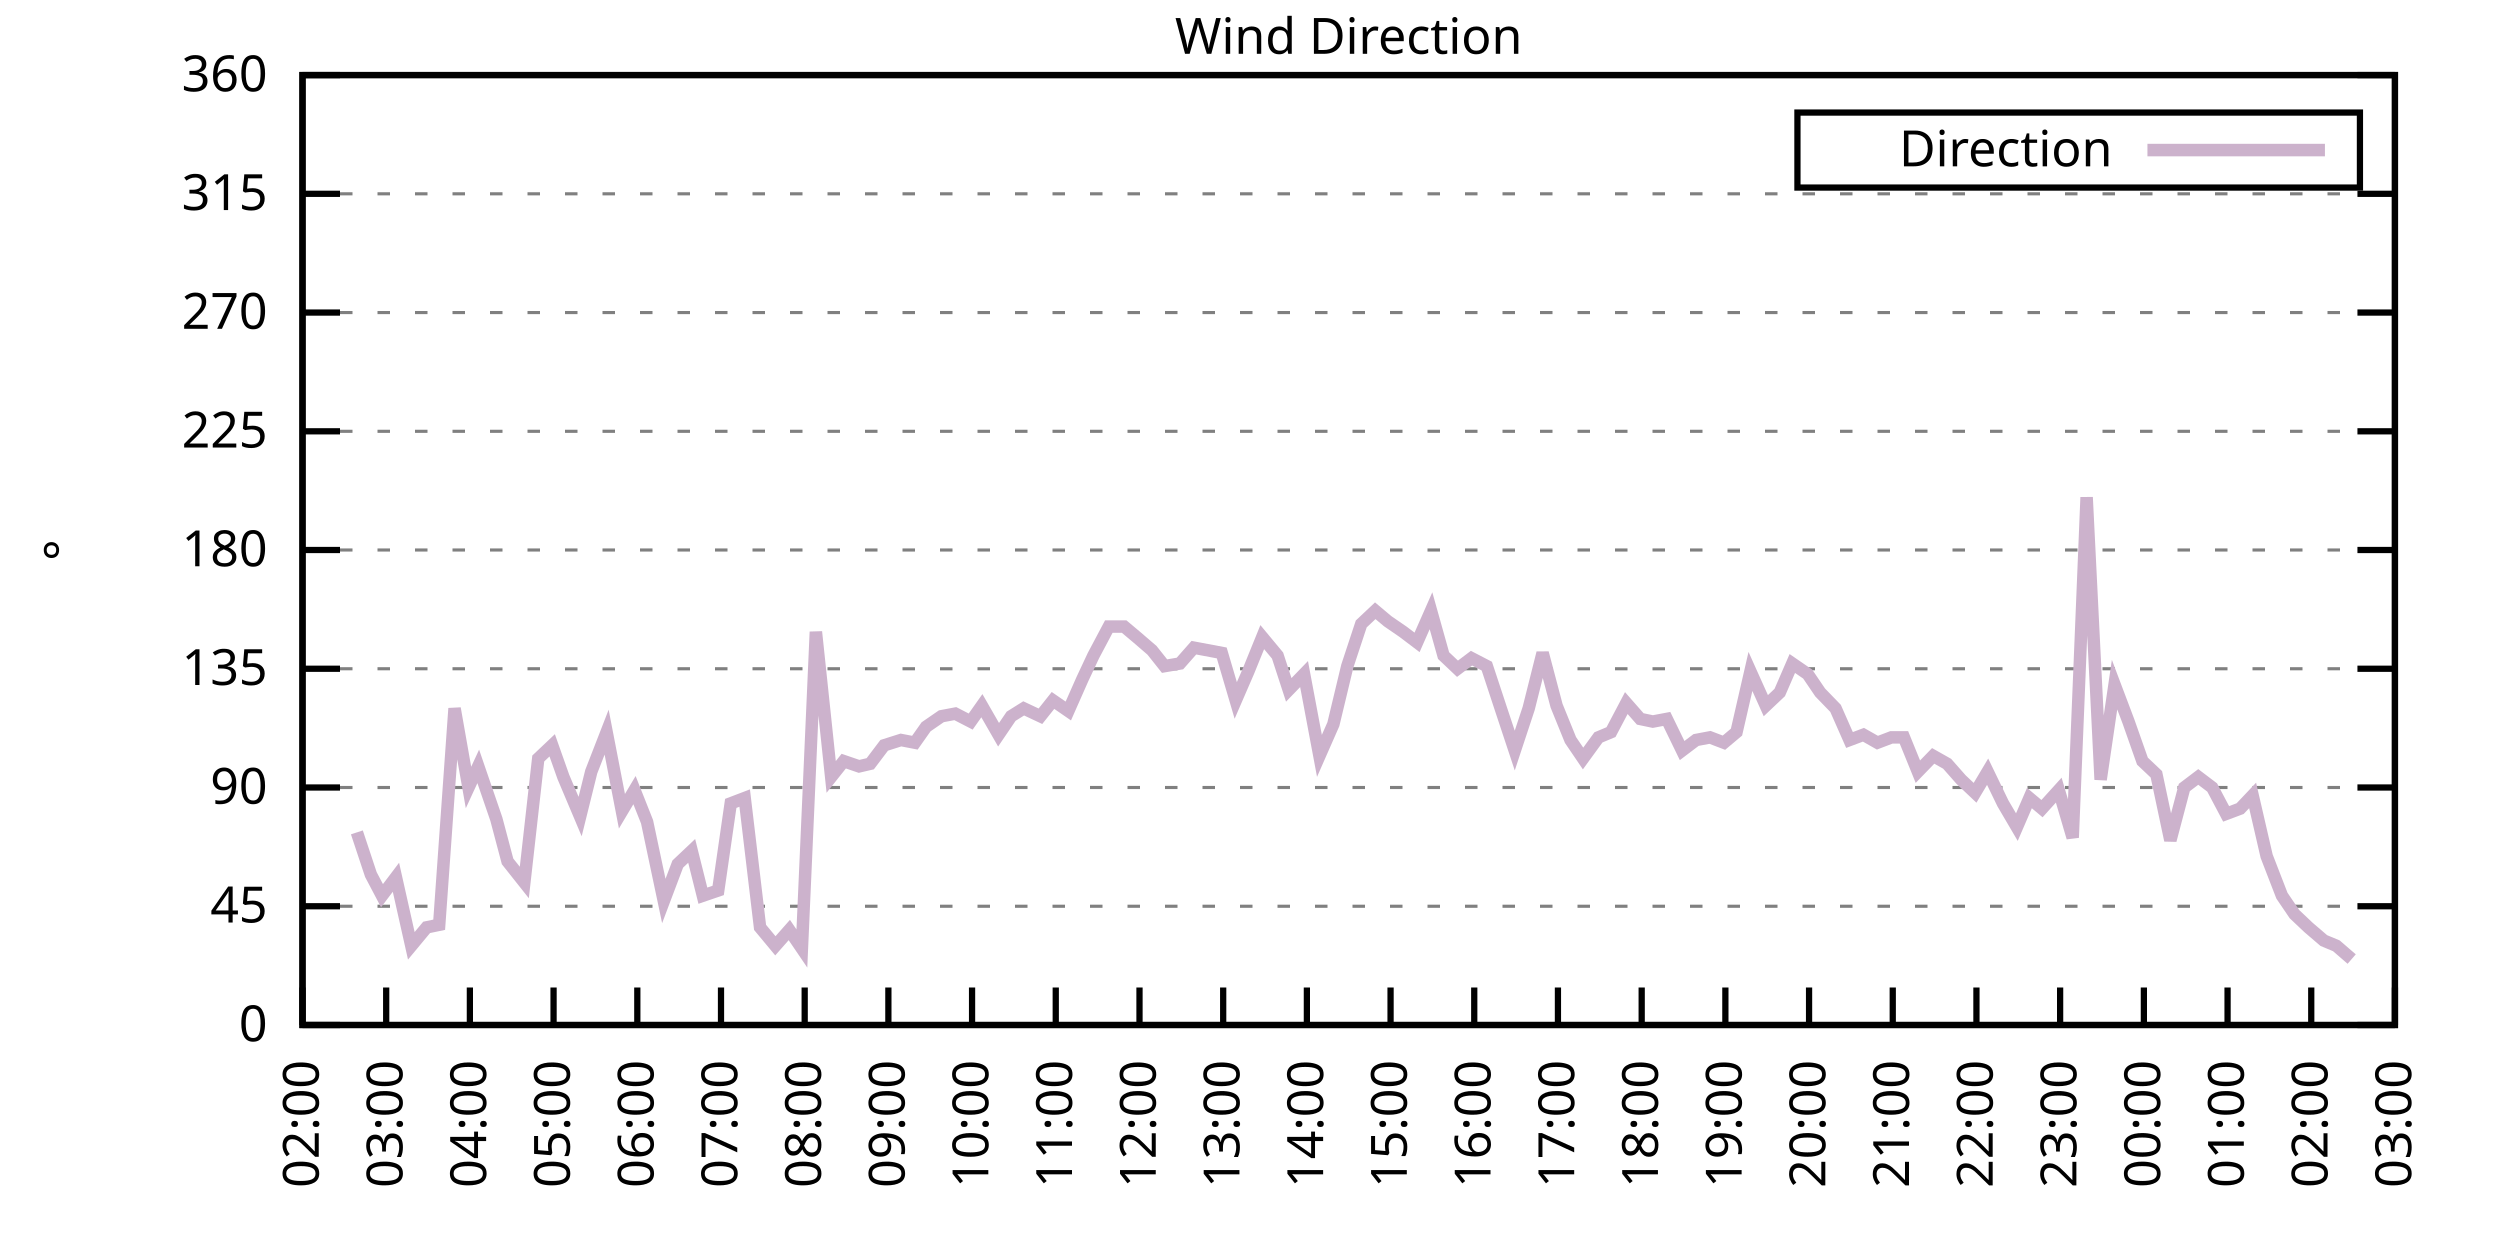
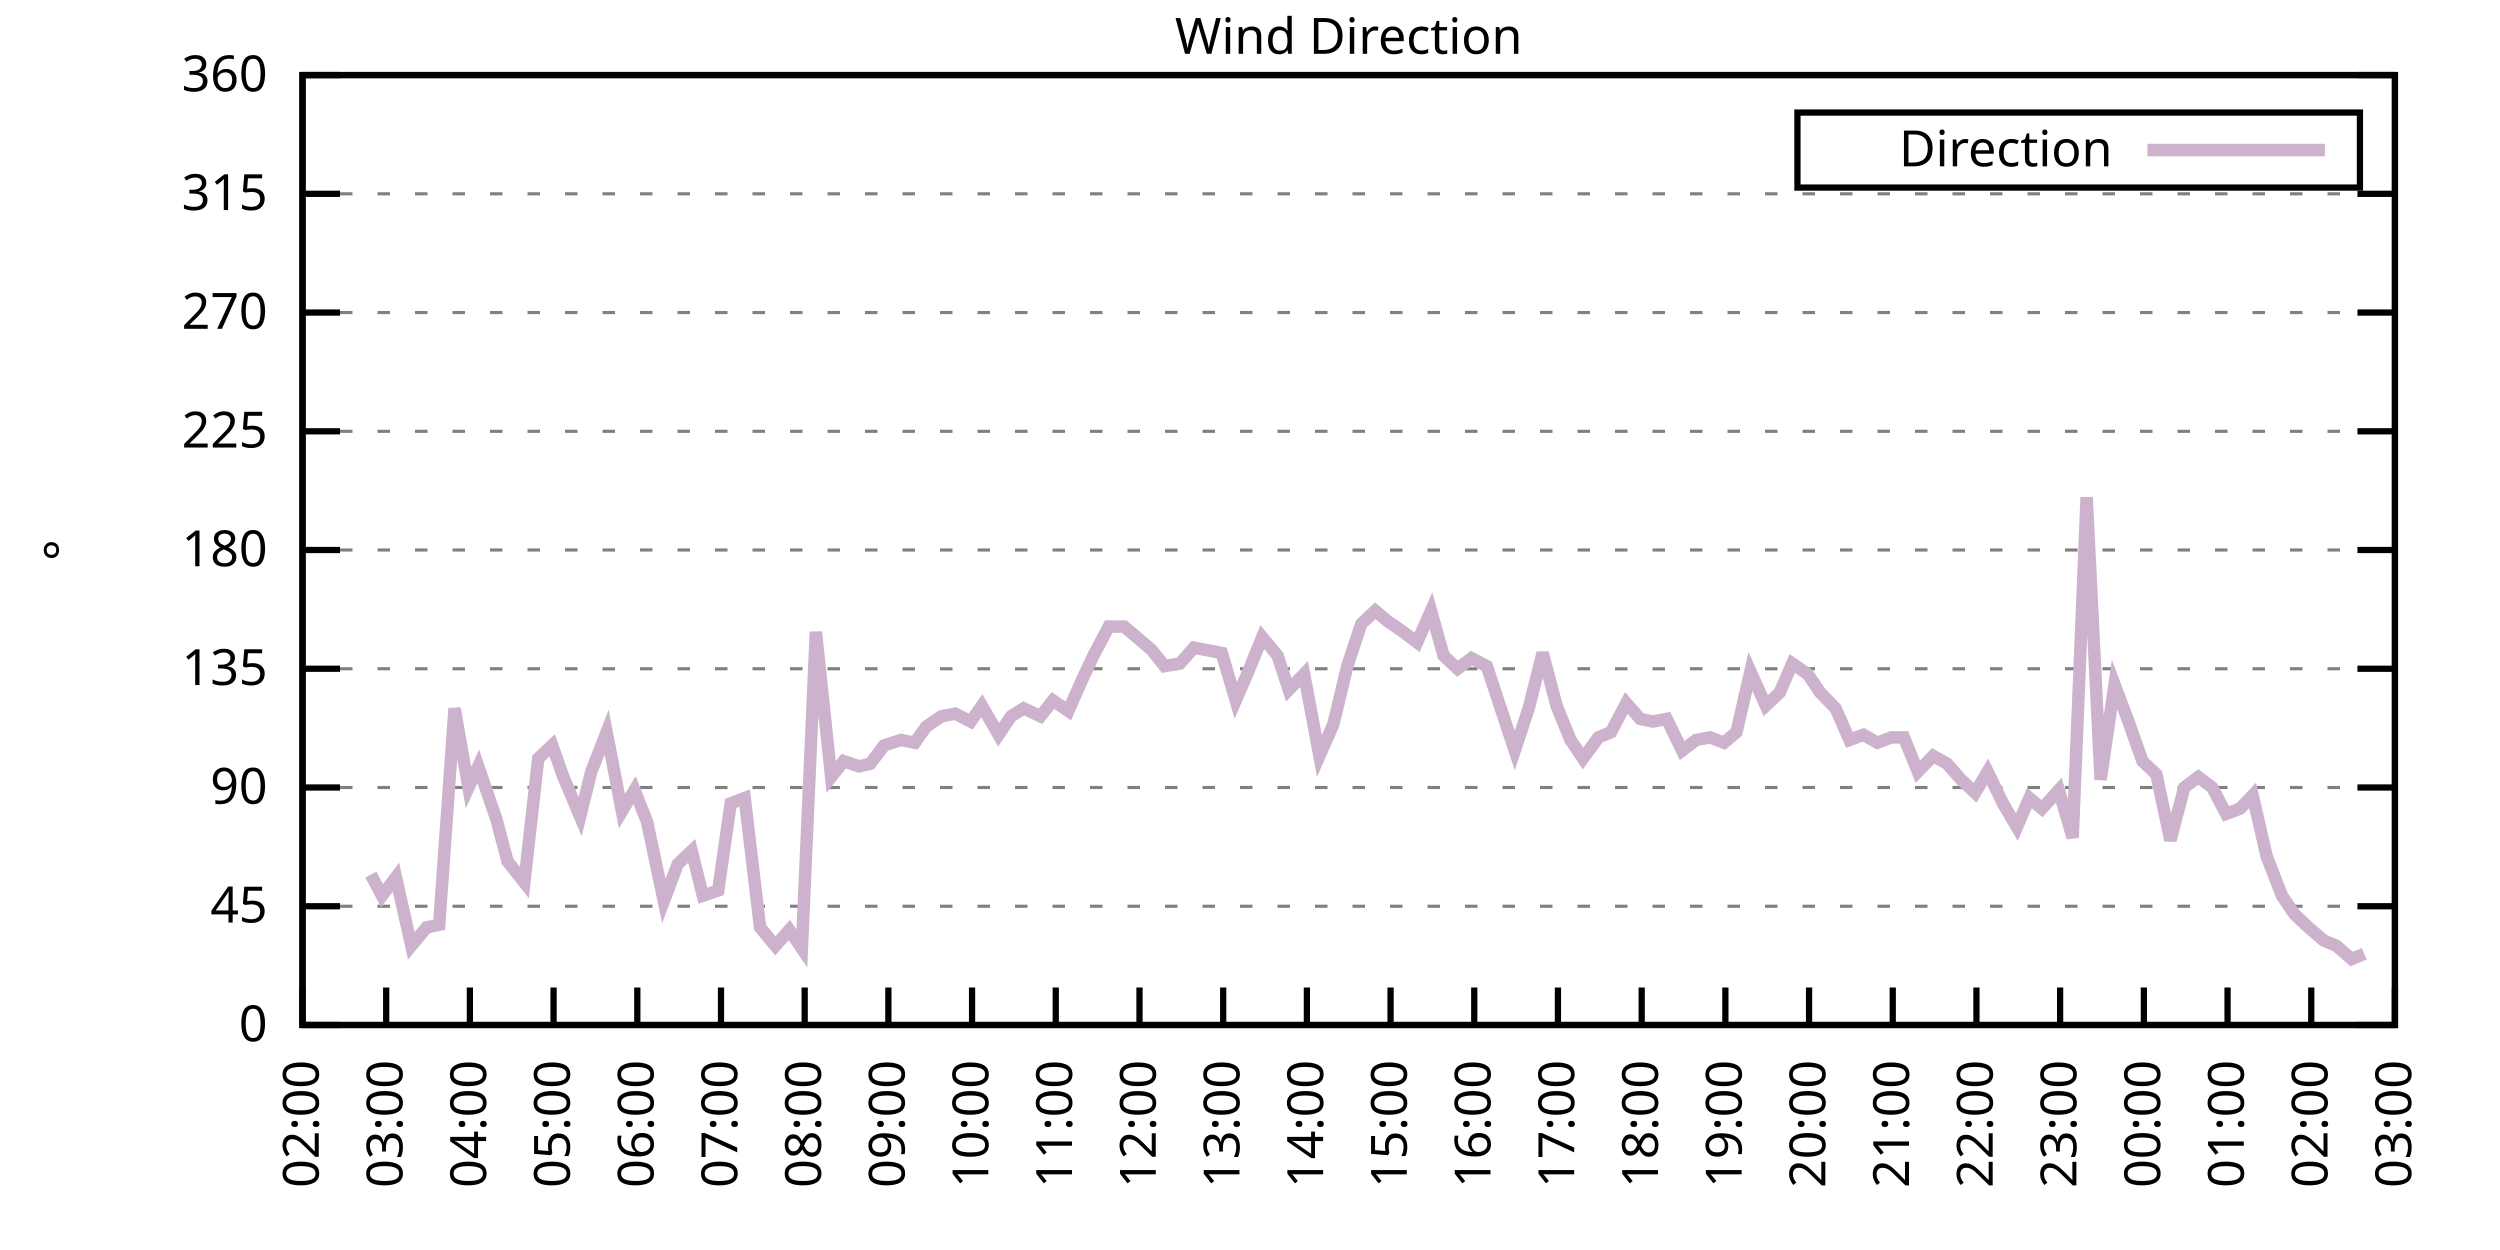
<svg xmlns="http://www.w3.org/2000/svg" xmlns:xlink="http://www.w3.org/1999/xlink" width="400" height="200" viewBox="0 0 400 200">
  <g id="gnuplot_canvas">
    <rect x="0" y="0" width="400" height="200" fill="none" />
    <defs>
      <circle id="gpDot" r="0.5" stroke-width="0.5" stroke="currentColor" />
      <path id="gpPt0" stroke-width="0.333" stroke="currentColor" d="M-1,0 h2 M0,-1 v2" />
      <path id="gpPt1" stroke-width="0.333" stroke="currentColor" d="M-1,-1 L1,1 M1,-1 L-1,1" />
      <path id="gpPt2" stroke-width="0.333" stroke="currentColor" d="M-1,0 L1,0 M0,-1 L0,1 M-1,-1 L1,1 M-1,1 L1,-1" />
      <rect id="gpPt3" stroke-width="0.333" stroke="currentColor" x="-1" y="-1" width="2" height="2" />
      <rect id="gpPt4" stroke-width="0.333" stroke="currentColor" fill="currentColor" x="-1" y="-1" width="2" height="2" />
      <circle id="gpPt5" stroke-width="0.333" stroke="currentColor" cx="0" cy="0" r="1" />
      <use xlink:href="#gpPt5" id="gpPt6" fill="currentColor" stroke="none" />
      <path id="gpPt7" stroke-width="0.333" stroke="currentColor" d="M0,-1.33 L-1.33,0.67 L1.33,0.67 z" />
      <use xlink:href="#gpPt7" id="gpPt8" fill="currentColor" stroke="none" />
      <use xlink:href="#gpPt7" id="gpPt9" stroke="currentColor" transform="rotate(180)" />
      <use xlink:href="#gpPt9" id="gpPt10" fill="currentColor" stroke="none" />
      <use xlink:href="#gpPt3" id="gpPt11" stroke="currentColor" transform="rotate(45)" />
      <use xlink:href="#gpPt11" id="gpPt12" fill="currentColor" stroke="none" />
      <path id="gpPt13" stroke-width="0.333" stroke="currentColor" d="M0,1.330 L1.265,0.411 L0.782,-1.067 L-0.782,-1.076 L-1.265,0.411 z" />
      <use xlink:href="#gpPt13" id="gpPt14" fill="currentColor" stroke="none" />
      <filter id="textbox" filterUnits="objectBoundingBox" x="0" y="0" height="1" width="1">
        <feFlood flood-color="white" flood-opacity="1" result="bgnd" />
        <feComposite in="SourceGraphic" in2="bgnd" operator="atop" />
      </filter>
      <filter id="greybox" filterUnits="objectBoundingBox" x="0" y="0" height="1" width="1">
        <feFlood flood-color="lightgrey" flood-opacity="1" result="grey" />
        <feComposite in="SourceGraphic" in2="grey" operator="atop" />
      </filter>
    </defs>
    <g fill="none" color="white" stroke="currentColor" stroke-width="1.00" stroke-linecap="butt" stroke-linejoin="miter">
</g>
    <g fill="none" color="black" stroke="currentColor" stroke-width="1.00" stroke-linecap="butt" stroke-linejoin="miter">
      <g stroke="none" shape-rendering="crispEdges">
        <polygon fill="rgb(255, 255, 255)" points="48.40,164.00 383.18,164.00 383.18,12.02 48.40,12.02 " />
      </g>
    </g>
    <g fill="none" color="black" stroke="currentColor" stroke-width="1.00" stroke-linecap="butt" stroke-linejoin="miter">
</g>
    <g fill="none" color="black" stroke="black" stroke-width="0.50" stroke-linecap="butt" stroke-linejoin="miter">
</g>
    <g fill="none" color="gray" stroke="currentColor" stroke-width="0.50" stroke-linecap="butt" stroke-linejoin="miter">
      <path stroke="gray" stroke-dasharray="2,4" class="gridline" d="M48.40,164.00 L383.19,164.00  " />
    </g>
    <g fill="none" color="gray" stroke="gray" stroke-width="1.00" stroke-linecap="butt" stroke-linejoin="miter">
</g>
    <g fill="none" color="black" stroke="currentColor" stroke-width="1.00" stroke-linecap="butt" stroke-linejoin="miter">
      <path stroke="black" d="M48.40,164.00 L54.40,164.00 M383.19,164.00 L377.19,164.00  " />
      <g transform="translate(42.80,166.60)" stroke="none" fill="black" font-family="Sans" font-size="8.00" text-anchor="end">
        <text>
          <tspan font-family="Sans"> 0</tspan>
        </text>
      </g>
    </g>
    <g fill="none" color="black" stroke="currentColor" stroke-width="1.00" stroke-linecap="butt" stroke-linejoin="miter">
</g>
    <g fill="none" color="black" stroke="black" stroke-width="0.50" stroke-linecap="butt" stroke-linejoin="miter">
</g>
    <g fill="none" color="gray" stroke="currentColor" stroke-width="0.50" stroke-linecap="butt" stroke-linejoin="miter">
      <path stroke="gray" stroke-dasharray="2,4" class="gridline" d="M48.40,145.00 L383.19,145.00  " />
    </g>
    <g fill="none" color="gray" stroke="gray" stroke-width="1.00" stroke-linecap="butt" stroke-linejoin="miter">
</g>
    <g fill="none" color="black" stroke="currentColor" stroke-width="1.00" stroke-linecap="butt" stroke-linejoin="miter">
      <path stroke="black" d="M48.40,145.00 L54.40,145.00 M383.19,145.00 L377.19,145.00  " />
      <g transform="translate(42.80,147.60)" stroke="none" fill="black" font-family="Sans" font-size="8.00" text-anchor="end">
        <text>
          <tspan font-family="Sans"> 45</tspan>
        </text>
      </g>
    </g>
    <g fill="none" color="black" stroke="currentColor" stroke-width="1.00" stroke-linecap="butt" stroke-linejoin="miter">
</g>
    <g fill="none" color="black" stroke="black" stroke-width="0.50" stroke-linecap="butt" stroke-linejoin="miter">
</g>
    <g fill="none" color="gray" stroke="currentColor" stroke-width="0.50" stroke-linecap="butt" stroke-linejoin="miter">
      <path stroke="gray" stroke-dasharray="2,4" class="gridline" d="M48.40,126.00 L383.19,126.00  " />
    </g>
    <g fill="none" color="gray" stroke="gray" stroke-width="1.00" stroke-linecap="butt" stroke-linejoin="miter">
</g>
    <g fill="none" color="black" stroke="currentColor" stroke-width="1.00" stroke-linecap="butt" stroke-linejoin="miter">
      <path stroke="black" d="M48.40,126.00 L54.40,126.00 M383.19,126.00 L377.19,126.00  " />
      <g transform="translate(42.80,128.60)" stroke="none" fill="black" font-family="Sans" font-size="8.00" text-anchor="end">
        <text>
          <tspan font-family="Sans"> 90</tspan>
        </text>
      </g>
    </g>
    <g fill="none" color="black" stroke="currentColor" stroke-width="1.00" stroke-linecap="butt" stroke-linejoin="miter">
</g>
    <g fill="none" color="black" stroke="black" stroke-width="0.50" stroke-linecap="butt" stroke-linejoin="miter">
</g>
    <g fill="none" color="gray" stroke="currentColor" stroke-width="0.50" stroke-linecap="butt" stroke-linejoin="miter">
      <path stroke="gray" stroke-dasharray="2,4" class="gridline" d="M48.40,107.00 L383.19,107.00  " />
    </g>
    <g fill="none" color="gray" stroke="gray" stroke-width="1.00" stroke-linecap="butt" stroke-linejoin="miter">
</g>
    <g fill="none" color="black" stroke="currentColor" stroke-width="1.00" stroke-linecap="butt" stroke-linejoin="miter">
      <path stroke="black" d="M48.40,107.00 L54.40,107.00 M383.19,107.00 L377.19,107.00  " />
      <g transform="translate(42.80,109.60)" stroke="none" fill="black" font-family="Sans" font-size="8.00" text-anchor="end">
        <text>
          <tspan font-family="Sans"> 135</tspan>
        </text>
      </g>
    </g>
    <g fill="none" color="black" stroke="currentColor" stroke-width="1.00" stroke-linecap="butt" stroke-linejoin="miter">
</g>
    <g fill="none" color="black" stroke="black" stroke-width="0.50" stroke-linecap="butt" stroke-linejoin="miter">
</g>
    <g fill="none" color="gray" stroke="currentColor" stroke-width="0.50" stroke-linecap="butt" stroke-linejoin="miter">
      <path stroke="gray" stroke-dasharray="2,4" class="gridline" d="M48.40,88.00 L383.19,88.00  " />
    </g>
    <g fill="none" color="gray" stroke="gray" stroke-width="1.00" stroke-linecap="butt" stroke-linejoin="miter">
</g>
    <g fill="none" color="black" stroke="currentColor" stroke-width="1.00" stroke-linecap="butt" stroke-linejoin="miter">
      <path stroke="black" d="M48.40,88.00 L54.40,88.00 M383.19,88.00 L377.19,88.00  " />
      <g transform="translate(42.80,90.60)" stroke="none" fill="black" font-family="Sans" font-size="8.00" text-anchor="end">
        <text>
          <tspan font-family="Sans"> 180</tspan>
        </text>
      </g>
    </g>
    <g fill="none" color="black" stroke="currentColor" stroke-width="1.00" stroke-linecap="butt" stroke-linejoin="miter">
</g>
    <g fill="none" color="black" stroke="black" stroke-width="0.50" stroke-linecap="butt" stroke-linejoin="miter">
</g>
    <g fill="none" color="gray" stroke="currentColor" stroke-width="0.50" stroke-linecap="butt" stroke-linejoin="miter">
      <path stroke="gray" stroke-dasharray="2,4" class="gridline" d="M48.40,69.01 L383.19,69.01  " />
    </g>
    <g fill="none" color="gray" stroke="gray" stroke-width="1.00" stroke-linecap="butt" stroke-linejoin="miter">
</g>
    <g fill="none" color="black" stroke="currentColor" stroke-width="1.00" stroke-linecap="butt" stroke-linejoin="miter">
      <path stroke="black" d="M48.40,69.01 L54.40,69.01 M383.19,69.01 L377.19,69.01  " />
      <g transform="translate(42.80,71.61)" stroke="none" fill="black" font-family="Sans" font-size="8.00" text-anchor="end">
        <text>
          <tspan font-family="Sans"> 225</tspan>
        </text>
      </g>
    </g>
    <g fill="none" color="black" stroke="currentColor" stroke-width="1.00" stroke-linecap="butt" stroke-linejoin="miter">
</g>
    <g fill="none" color="black" stroke="black" stroke-width="0.50" stroke-linecap="butt" stroke-linejoin="miter">
</g>
    <g fill="none" color="gray" stroke="currentColor" stroke-width="0.50" stroke-linecap="butt" stroke-linejoin="miter">
      <path stroke="gray" stroke-dasharray="2,4" class="gridline" d="M48.40,50.01 L383.19,50.01  " />
    </g>
    <g fill="none" color="gray" stroke="gray" stroke-width="1.00" stroke-linecap="butt" stroke-linejoin="miter">
</g>
    <g fill="none" color="black" stroke="currentColor" stroke-width="1.00" stroke-linecap="butt" stroke-linejoin="miter">
      <path stroke="black" d="M48.40,50.01 L54.40,50.01 M383.19,50.01 L377.19,50.01  " />
      <g transform="translate(42.80,52.61)" stroke="none" fill="black" font-family="Sans" font-size="8.00" text-anchor="end">
        <text>
          <tspan font-family="Sans"> 270</tspan>
        </text>
      </g>
    </g>
    <g fill="none" color="black" stroke="currentColor" stroke-width="1.00" stroke-linecap="butt" stroke-linejoin="miter">
</g>
    <g fill="none" color="black" stroke="black" stroke-width="0.50" stroke-linecap="butt" stroke-linejoin="miter">
</g>
    <g fill="none" color="gray" stroke="currentColor" stroke-width="0.50" stroke-linecap="butt" stroke-linejoin="miter">
      <path stroke="gray" stroke-dasharray="2,4" class="gridline" d="M48.40,31.01 L383.19,31.01  " />
    </g>
    <g fill="none" color="gray" stroke="gray" stroke-width="1.00" stroke-linecap="butt" stroke-linejoin="miter">
</g>
    <g fill="none" color="black" stroke="currentColor" stroke-width="1.00" stroke-linecap="butt" stroke-linejoin="miter">
      <path stroke="black" d="M48.40,31.01 L54.40,31.01 M383.19,31.01 L377.19,31.01  " />
      <g transform="translate(42.80,33.61)" stroke="none" fill="black" font-family="Sans" font-size="8.00" text-anchor="end">
        <text>
          <tspan font-family="Sans"> 315</tspan>
        </text>
      </g>
    </g>
    <g fill="none" color="black" stroke="currentColor" stroke-width="1.00" stroke-linecap="butt" stroke-linejoin="miter">
</g>
    <g fill="none" color="black" stroke="black" stroke-width="0.50" stroke-linecap="butt" stroke-linejoin="miter">
</g>
    <g fill="none" color="gray" stroke="currentColor" stroke-width="0.50" stroke-linecap="butt" stroke-linejoin="miter">
      <path stroke="gray" stroke-dasharray="2,4" class="gridline" d="M48.40,12.01 L383.19,12.01  " />
    </g>
    <g fill="none" color="gray" stroke="gray" stroke-width="1.00" stroke-linecap="butt" stroke-linejoin="miter">
</g>
    <g fill="none" color="black" stroke="currentColor" stroke-width="1.00" stroke-linecap="butt" stroke-linejoin="miter">
      <path stroke="black" d="M48.40,12.01 L54.40,12.01 M383.19,12.01 L377.19,12.01  " />
      <g transform="translate(42.80,14.61)" stroke="none" fill="black" font-family="Sans" font-size="8.00" text-anchor="end">
        <text>
          <tspan font-family="Sans"> 360</tspan>
        </text>
      </g>
    </g>
    <g fill="none" color="black" stroke="currentColor" stroke-width="1.00" stroke-linecap="butt" stroke-linejoin="miter">
      <path stroke="black" d="M48.40,164.00 L48.40,158.00  " />
      <g transform="translate(51.00,169.60) rotate(270.00)" stroke="none" fill="black" font-family="Sans" font-size="8.00" text-anchor="end">
        <text>
          <tspan font-family="Sans">02:00</tspan>
        </text>
      </g>
    </g>
    <g fill="none" color="black" stroke="currentColor" stroke-width="1.00" stroke-linecap="butt" stroke-linejoin="miter">
      <path stroke="black" d="M61.79,164.00 L61.79,158.00  " />
      <g transform="translate(64.39,169.60) rotate(270.00)" stroke="none" fill="black" font-family="Sans" font-size="8.00" text-anchor="end">
        <text>
          <tspan font-family="Sans">03:00</tspan>
        </text>
      </g>
    </g>
    <g fill="none" color="black" stroke="currentColor" stroke-width="1.00" stroke-linecap="butt" stroke-linejoin="miter">
      <path stroke="black" d="M75.18,164.00 L75.18,158.00  " />
      <g transform="translate(77.78,169.60) rotate(270.00)" stroke="none" fill="black" font-family="Sans" font-size="8.00" text-anchor="end">
        <text>
          <tspan font-family="Sans">04:00</tspan>
        </text>
      </g>
    </g>
    <g fill="none" color="black" stroke="currentColor" stroke-width="1.00" stroke-linecap="butt" stroke-linejoin="miter">
      <path stroke="black" d="M88.57,164.00 L88.57,158.00  " />
      <g transform="translate(91.17,169.60) rotate(270.00)" stroke="none" fill="black" font-family="Sans" font-size="8.00" text-anchor="end">
        <text>
          <tspan font-family="Sans">05:00</tspan>
        </text>
      </g>
    </g>
    <g fill="none" color="black" stroke="currentColor" stroke-width="1.00" stroke-linecap="butt" stroke-linejoin="miter">
      <path stroke="black" d="M101.97,164.00 L101.97,158.00  " />
      <g transform="translate(104.57,169.60) rotate(270.00)" stroke="none" fill="black" font-family="Sans" font-size="8.00" text-anchor="end">
        <text>
          <tspan font-family="Sans">06:00</tspan>
        </text>
      </g>
    </g>
    <g fill="none" color="black" stroke="currentColor" stroke-width="1.00" stroke-linecap="butt" stroke-linejoin="miter">
      <path stroke="black" d="M115.36,164.00 L115.36,158.00  " />
      <g transform="translate(117.96,169.60) rotate(270.00)" stroke="none" fill="black" font-family="Sans" font-size="8.00" text-anchor="end">
        <text>
          <tspan font-family="Sans">07:00</tspan>
        </text>
      </g>
    </g>
    <g fill="none" color="black" stroke="currentColor" stroke-width="1.00" stroke-linecap="butt" stroke-linejoin="miter">
      <path stroke="black" d="M128.75,164.00 L128.75,158.00  " />
      <g transform="translate(131.35,169.60) rotate(270.00)" stroke="none" fill="black" font-family="Sans" font-size="8.00" text-anchor="end">
        <text>
          <tspan font-family="Sans">08:00</tspan>
        </text>
      </g>
    </g>
    <g fill="none" color="black" stroke="currentColor" stroke-width="1.00" stroke-linecap="butt" stroke-linejoin="miter">
      <path stroke="black" d="M142.14,164.00 L142.14,158.00  " />
      <g transform="translate(144.74,169.60) rotate(270.00)" stroke="none" fill="black" font-family="Sans" font-size="8.00" text-anchor="end">
        <text>
          <tspan font-family="Sans">09:00</tspan>
        </text>
      </g>
    </g>
    <g fill="none" color="black" stroke="currentColor" stroke-width="1.00" stroke-linecap="butt" stroke-linejoin="miter">
      <path stroke="black" d="M155.53,164.00 L155.53,158.00  " />
      <g transform="translate(158.13,169.60) rotate(270.00)" stroke="none" fill="black" font-family="Sans" font-size="8.00" text-anchor="end">
        <text>
          <tspan font-family="Sans">10:00</tspan>
        </text>
      </g>
    </g>
    <g fill="none" color="black" stroke="currentColor" stroke-width="1.00" stroke-linecap="butt" stroke-linejoin="miter">
      <path stroke="black" d="M168.92,164.00 L168.92,158.00  " />
      <g transform="translate(171.52,169.60) rotate(270.00)" stroke="none" fill="black" font-family="Sans" font-size="8.00" text-anchor="end">
        <text>
          <tspan font-family="Sans">11:00</tspan>
        </text>
      </g>
    </g>
    <g fill="none" color="black" stroke="currentColor" stroke-width="1.00" stroke-linecap="butt" stroke-linejoin="miter">
      <path stroke="black" d="M182.32,164.00 L182.32,158.00  " />
      <g transform="translate(184.92,169.60) rotate(270.00)" stroke="none" fill="black" font-family="Sans" font-size="8.00" text-anchor="end">
        <text>
          <tspan font-family="Sans">12:00</tspan>
        </text>
      </g>
    </g>
    <g fill="none" color="black" stroke="currentColor" stroke-width="1.00" stroke-linecap="butt" stroke-linejoin="miter">
      <path stroke="black" d="M195.71,164.00 L195.71,158.00  " />
      <g transform="translate(198.31,169.60) rotate(270.00)" stroke="none" fill="black" font-family="Sans" font-size="8.00" text-anchor="end">
        <text>
          <tspan font-family="Sans">13:00</tspan>
        </text>
      </g>
    </g>
    <g fill="none" color="black" stroke="currentColor" stroke-width="1.00" stroke-linecap="butt" stroke-linejoin="miter">
      <path stroke="black" d="M209.10,164.00 L209.10,158.00  " />
      <g transform="translate(211.70,169.60) rotate(270.00)" stroke="none" fill="black" font-family="Sans" font-size="8.00" text-anchor="end">
        <text>
          <tspan font-family="Sans">14:00</tspan>
        </text>
      </g>
    </g>
    <g fill="none" color="black" stroke="currentColor" stroke-width="1.00" stroke-linecap="butt" stroke-linejoin="miter">
      <path stroke="black" d="M222.49,164.00 L222.49,158.00  " />
      <g transform="translate(225.09,169.60) rotate(270.00)" stroke="none" fill="black" font-family="Sans" font-size="8.00" text-anchor="end">
        <text>
          <tspan font-family="Sans">15:00</tspan>
        </text>
      </g>
    </g>
    <g fill="none" color="black" stroke="currentColor" stroke-width="1.00" stroke-linecap="butt" stroke-linejoin="miter">
      <path stroke="black" d="M235.88,164.00 L235.88,158.00  " />
      <g transform="translate(238.48,169.60) rotate(270.00)" stroke="none" fill="black" font-family="Sans" font-size="8.00" text-anchor="end">
        <text>
          <tspan font-family="Sans">16:00</tspan>
        </text>
      </g>
    </g>
    <g fill="none" color="black" stroke="currentColor" stroke-width="1.00" stroke-linecap="butt" stroke-linejoin="miter">
      <path stroke="black" d="M249.27,164.00 L249.27,158.00  " />
      <g transform="translate(251.87,169.60) rotate(270.00)" stroke="none" fill="black" font-family="Sans" font-size="8.00" text-anchor="end">
        <text>
          <tspan font-family="Sans">17:00</tspan>
        </text>
      </g>
    </g>
    <g fill="none" color="black" stroke="currentColor" stroke-width="1.00" stroke-linecap="butt" stroke-linejoin="miter">
      <path stroke="black" d="M262.67,164.00 L262.67,158.00  " />
      <g transform="translate(265.27,169.60) rotate(270.00)" stroke="none" fill="black" font-family="Sans" font-size="8.00" text-anchor="end">
        <text>
          <tspan font-family="Sans">18:00</tspan>
        </text>
      </g>
    </g>
    <g fill="none" color="black" stroke="currentColor" stroke-width="1.00" stroke-linecap="butt" stroke-linejoin="miter">
      <path stroke="black" d="M276.06,164.00 L276.06,158.00  " />
      <g transform="translate(278.66,169.60) rotate(270.00)" stroke="none" fill="black" font-family="Sans" font-size="8.00" text-anchor="end">
        <text>
          <tspan font-family="Sans">19:00</tspan>
        </text>
      </g>
    </g>
    <g fill="none" color="black" stroke="currentColor" stroke-width="1.00" stroke-linecap="butt" stroke-linejoin="miter">
      <path stroke="black" d="M289.45,164.00 L289.45,158.00  " />
      <g transform="translate(292.05,169.60) rotate(270.00)" stroke="none" fill="black" font-family="Sans" font-size="8.00" text-anchor="end">
        <text>
          <tspan font-family="Sans">20:00</tspan>
        </text>
      </g>
    </g>
    <g fill="none" color="black" stroke="currentColor" stroke-width="1.00" stroke-linecap="butt" stroke-linejoin="miter">
      <path stroke="black" d="M302.84,164.00 L302.84,158.00  " />
      <g transform="translate(305.44,169.60) rotate(270.00)" stroke="none" fill="black" font-family="Sans" font-size="8.00" text-anchor="end">
        <text>
          <tspan font-family="Sans">21:00</tspan>
        </text>
      </g>
    </g>
    <g fill="none" color="black" stroke="currentColor" stroke-width="1.00" stroke-linecap="butt" stroke-linejoin="miter">
      <path stroke="black" d="M316.23,164.00 L316.23,158.00  " />
      <g transform="translate(318.83,169.60) rotate(270.00)" stroke="none" fill="black" font-family="Sans" font-size="8.00" text-anchor="end">
        <text>
          <tspan font-family="Sans">22:00</tspan>
        </text>
      </g>
    </g>
    <g fill="none" color="black" stroke="currentColor" stroke-width="1.00" stroke-linecap="butt" stroke-linejoin="miter">
      <path stroke="black" d="M329.62,164.00 L329.62,158.00  " />
      <g transform="translate(332.22,169.60) rotate(270.00)" stroke="none" fill="black" font-family="Sans" font-size="8.00" text-anchor="end">
        <text>
          <tspan font-family="Sans">23:00</tspan>
        </text>
      </g>
    </g>
    <g fill="none" color="black" stroke="currentColor" stroke-width="1.00" stroke-linecap="butt" stroke-linejoin="miter">
      <path stroke="black" d="M343.02,164.00 L343.02,158.00  " />
      <g transform="translate(345.62,169.60) rotate(270.00)" stroke="none" fill="black" font-family="Sans" font-size="8.00" text-anchor="end">
        <text>
          <tspan font-family="Sans">00:00</tspan>
        </text>
      </g>
    </g>
    <g fill="none" color="black" stroke="currentColor" stroke-width="1.00" stroke-linecap="butt" stroke-linejoin="miter">
      <path stroke="black" d="M356.41,164.00 L356.41,158.00  " />
      <g transform="translate(359.01,169.60) rotate(270.00)" stroke="none" fill="black" font-family="Sans" font-size="8.00" text-anchor="end">
        <text>
          <tspan font-family="Sans">01:00</tspan>
        </text>
      </g>
    </g>
    <g fill="none" color="black" stroke="currentColor" stroke-width="1.00" stroke-linecap="butt" stroke-linejoin="miter">
      <path stroke="black" d="M369.80,164.00 L369.80,158.00  " />
      <g transform="translate(372.40,169.60) rotate(270.00)" stroke="none" fill="black" font-family="Sans" font-size="8.00" text-anchor="end">
        <text>
          <tspan font-family="Sans">02:00</tspan>
        </text>
      </g>
    </g>
    <g fill="none" color="black" stroke="currentColor" stroke-width="1.00" stroke-linecap="butt" stroke-linejoin="miter">
      <path stroke="black" d="M383.19,164.00 L383.19,158.00  " />
      <g transform="translate(385.79,169.60) rotate(270.00)" stroke="none" fill="black" font-family="Sans" font-size="8.00" text-anchor="end">
        <text>
          <tspan font-family="Sans">03:00</tspan>
        </text>
      </g>
    </g>
    <g fill="none" color="black" stroke="currentColor" stroke-width="1.00" stroke-linecap="butt" stroke-linejoin="miter">
</g>
    <g fill="none" color="black" stroke="currentColor" stroke-width="1.00" stroke-linecap="butt" stroke-linejoin="miter">
      <path stroke="black" d="M48.40,12.01 L48.40,164.00 L383.19,164.00 L383.19,12.01 L48.40,12.01 Z  " />
    </g>
    <g fill="none" color="black" stroke="currentColor" stroke-width="1.00" stroke-linecap="butt" stroke-linejoin="miter">
</g>
    <g fill="none" color="black" stroke="currentColor" stroke-width="1.00" stroke-linecap="butt" stroke-linejoin="miter">
      <path stroke="black" d="M287.59,30.01 L287.59,18.01 L377.59,18.01 L377.59,30.01 L287.59,30.01 Z  " />
    </g>
    <g id="Wind_direction_plot_1">
      <g fill="none" color="white" stroke="black" stroke-width="2.00" stroke-linecap="butt" stroke-linejoin="miter">
</g>
      <g fill="none" color="black" stroke="currentColor" stroke-width="2.00" stroke-linecap="butt" stroke-linejoin="miter">
        <g transform="translate(337.99,26.61)" stroke="none" fill="black" font-family="Sans" font-size="8.00" text-anchor="end">
          <text>
            <tspan font-family="Sans">Direction</tspan>
          </text>
        </g>
      </g>
      <g fill="none" color="black" stroke="currentColor" stroke-width="2.00" stroke-linecap="butt" stroke-linejoin="miter">
-         <path stroke="rgb(204, 178, 204)" d="M343.59,24.01 L371.99,24.01 M57.10,133.18 L59.34,139.93 L61.12,143.31 L63.35,140.36 L65.81,151.33 L68.26,148.38   L70.27,147.96 L72.73,113.34 L74.96,126.00 L76.52,122.62 L79.42,131.07 L81.21,137.82 L83.89,141.20 L86.12,121.36   L88.35,119.25 L90.14,124.31 L92.82,130.65 L94.60,123.47 L97.06,117.14 L99.51,129.80 L101.52,126.42 L103.53,131.49   L106.21,144.16 L108.44,138.25 L110.67,136.14 L112.46,143.31 L114.91,142.47 L116.92,128.54 L119.15,127.69 L121.61,148.38   L124.06,151.33 L126.29,148.80 L128.30,151.76 L130.54,101.09 L132.99,124.31 L135.00,121.78 L137.45,122.62 L139.24,122.20   L141.47,119.25 L144.15,118.40 L146.38,118.83 L148.17,116.29 L150.62,114.60 L152.85,114.18 L155.31,115.45 L157.10,112.91   L159.77,117.56 L161.78,114.60 L163.79,113.34 L166.47,114.60 L168.48,112.07 L170.93,113.76 L173.17,108.69 L174.95,104.89   L177.41,100.25 L179.86,100.25 L181.87,101.94 L184.32,104.05 L186.33,106.58 L188.79,106.16 L191.02,103.63 L193.25,104.05   L195.48,104.47 L197.72,112.07 L199.73,107.43 L201.96,101.94 L204.41,104.89 L206.20,110.38 L208.65,107.85 L211.11,120.94   L213.34,115.87 L215.57,106.58 L217.80,99.83 L220.04,97.72 L222.04,99.40 L224.50,101.09 L226.73,102.78 L228.96,97.72   L230.97,104.89 L233.20,107.00 L235.44,105.31 L237.89,106.58 L240.12,113.34 L242.36,120.09 L244.59,113.34 L246.82,104.47   L249.05,112.91 L251.28,118.40 L253.29,121.36 L255.75,117.98 L257.76,117.14 L260.21,112.49 L262.44,115.03 L264.45,115.45   L266.68,115.03 L269.14,120.09 L271.37,118.40 L273.60,117.98 L275.83,118.83 L277.84,117.14 L280.07,107.43 L282.53,112.91   L284.76,110.80 L286.77,106.16 L289.23,107.85 L291.23,110.80 L293.69,113.34 L295.92,118.40 L298.15,117.56 L300.39,118.83   L302.62,117.98 L304.63,117.98 L306.86,123.47 L309.31,120.94 L311.54,122.20 L313.78,124.74 L316.01,126.85 L318.02,123.47   L320.47,128.54 L322.70,132.34 L324.71,127.69 L326.72,129.38 L329.40,126.42 L331.63,134.02 L333.86,79.56 L336.10,124.74   L338.33,109.54 L340.56,115.45 L342.79,121.78 L345.02,123.89 L347.26,134.45 L349.49,126.00 L351.72,124.31 L353.95,126.00   L356.18,130.22 L358.42,129.38 L360.42,127.27 L362.66,136.98 L365.11,143.31 L367.12,146.27 L369.35,148.38 L371.81,150.49   L373.82,151.33 L376.27,153.45  " />
+         <path stroke="rgb(204, 178, 204)" d="M343.59,24.01 L371.99,24.01 M59.34,139.93 L61.12,143.31 L63.35,140.36 L65.81,151.33 L68.26,148.38 L70.27,147.96   L72.73,113.34 L74.96,126.00 L76.52,122.62 L79.42,131.07 L81.21,137.82 L83.89,141.20 L86.12,121.36 L88.35,119.25   L90.14,124.31 L92.82,130.65 L94.60,123.47 L97.06,117.14 L99.51,129.80 L101.52,126.42 L103.53,131.49 L106.21,144.16   L108.44,138.25 L110.67,136.14 L112.46,143.31 L114.91,142.47 L116.92,128.54 L119.15,127.69 L121.61,148.38 L124.06,151.33   L126.29,148.80 L128.30,151.76 L130.54,101.09 L132.99,124.31 L135.00,121.78 L137.45,122.62 L139.24,122.20 L141.47,119.25   L144.15,118.40 L146.38,118.83 L148.17,116.29 L150.62,114.60 L152.85,114.18 L155.31,115.45 L157.10,112.91 L159.77,117.56   L161.78,114.60 L163.79,113.34 L166.47,114.60 L168.48,112.07 L170.93,113.76 L173.17,108.69 L174.95,104.89 L177.41,100.25   L179.86,100.25 L181.87,101.94 L184.32,104.05 L186.33,106.58 L188.79,106.16 L191.02,103.63 L193.25,104.05 L195.48,104.47   L197.72,112.07 L199.73,107.43 L201.96,101.94 L204.41,104.89 L206.20,110.38 L208.65,107.85 L211.11,120.94 L213.34,115.87   L215.57,106.58 L217.80,99.83 L220.04,97.72 L222.04,99.40 L224.50,101.09 L226.73,102.78 L228.96,97.72 L230.97,104.89   L233.20,107.00 L235.44,105.31 L237.89,106.58 L240.12,113.34 L242.36,120.09 L244.59,113.34 L246.82,104.47 L249.05,112.91   L251.28,118.40 L253.29,121.36 L255.75,117.98 L257.76,117.14 L260.21,112.49 L262.44,115.03 L264.45,115.45 L266.68,115.03   L269.14,120.09 L271.37,118.40 L273.60,117.98 L275.83,118.83 L277.84,117.14 L280.07,107.43 L282.53,112.91 L284.76,110.80   L286.77,106.16 L289.23,107.85 L291.23,110.80 L293.69,113.34 L295.92,118.40 L298.15,117.56 L300.39,118.83 L302.62,117.98   L304.63,117.98 L306.86,123.47 L309.31,120.94 L311.54,122.20 L313.78,124.74 L316.01,126.85 L318.02,123.47 L320.47,128.54   L322.70,132.34 L324.71,127.69 L326.72,129.38 L329.40,126.42 L331.63,134.02 L333.86,79.56 L336.10,124.74 L338.33,109.54   L340.56,115.45 L342.79,121.78 L345.02,123.89 L347.26,134.45 L349.49,126.00 L351.72,124.31 L353.95,126.00 L356.18,130.22   L358.42,129.38 L360.42,127.27 L362.66,136.98 L365.11,143.31 L367.12,146.27 L369.35,148.38 L371.81,150.49 L373.82,151.33   L376.27,153.45 L378.28,152.60  " />
      </g>
    </g>
    <g fill="none" color="black" stroke="currentColor" stroke-width="2.00" stroke-linecap="butt" stroke-linejoin="miter">
</g>
    <g fill="none" color="black" stroke="black" stroke-width="1.00" stroke-linecap="butt" stroke-linejoin="miter">
</g>
    <g fill="none" color="black" stroke="currentColor" stroke-width="1.00" stroke-linecap="butt" stroke-linejoin="miter">
      <path stroke="black" d="M48.40,12.01 L48.40,164.00 L383.19,164.00 L383.19,12.01 L48.40,12.01 Z  " />
      <g transform="translate(12.80,88.01) rotate(270.00)" stroke="none" fill="black" font-family="Sans" font-size="8.00" text-anchor="middle">
        <text>
          <tspan font-family="Sans">°</tspan>
        </text>
      </g>
    </g>
    <g fill="none" color="black" stroke="currentColor" stroke-width="1.00" stroke-linecap="butt" stroke-linejoin="miter">
</g>
    <g fill="none" color="black" stroke="currentColor" stroke-width="1.00" stroke-linecap="butt" stroke-linejoin="miter">
      <g transform="translate(215.79,8.61)" stroke="none" fill="black" font-family="Sans" font-size="8.00" text-anchor="middle">
        <text>
          <tspan font-family="Sans">Wind Direction</tspan>
        </text>
      </g>
    </g>
    <g fill="none" color="black" stroke="currentColor" stroke-width="1.00" stroke-linecap="butt" stroke-linejoin="miter">
</g>
  </g>
</svg>
